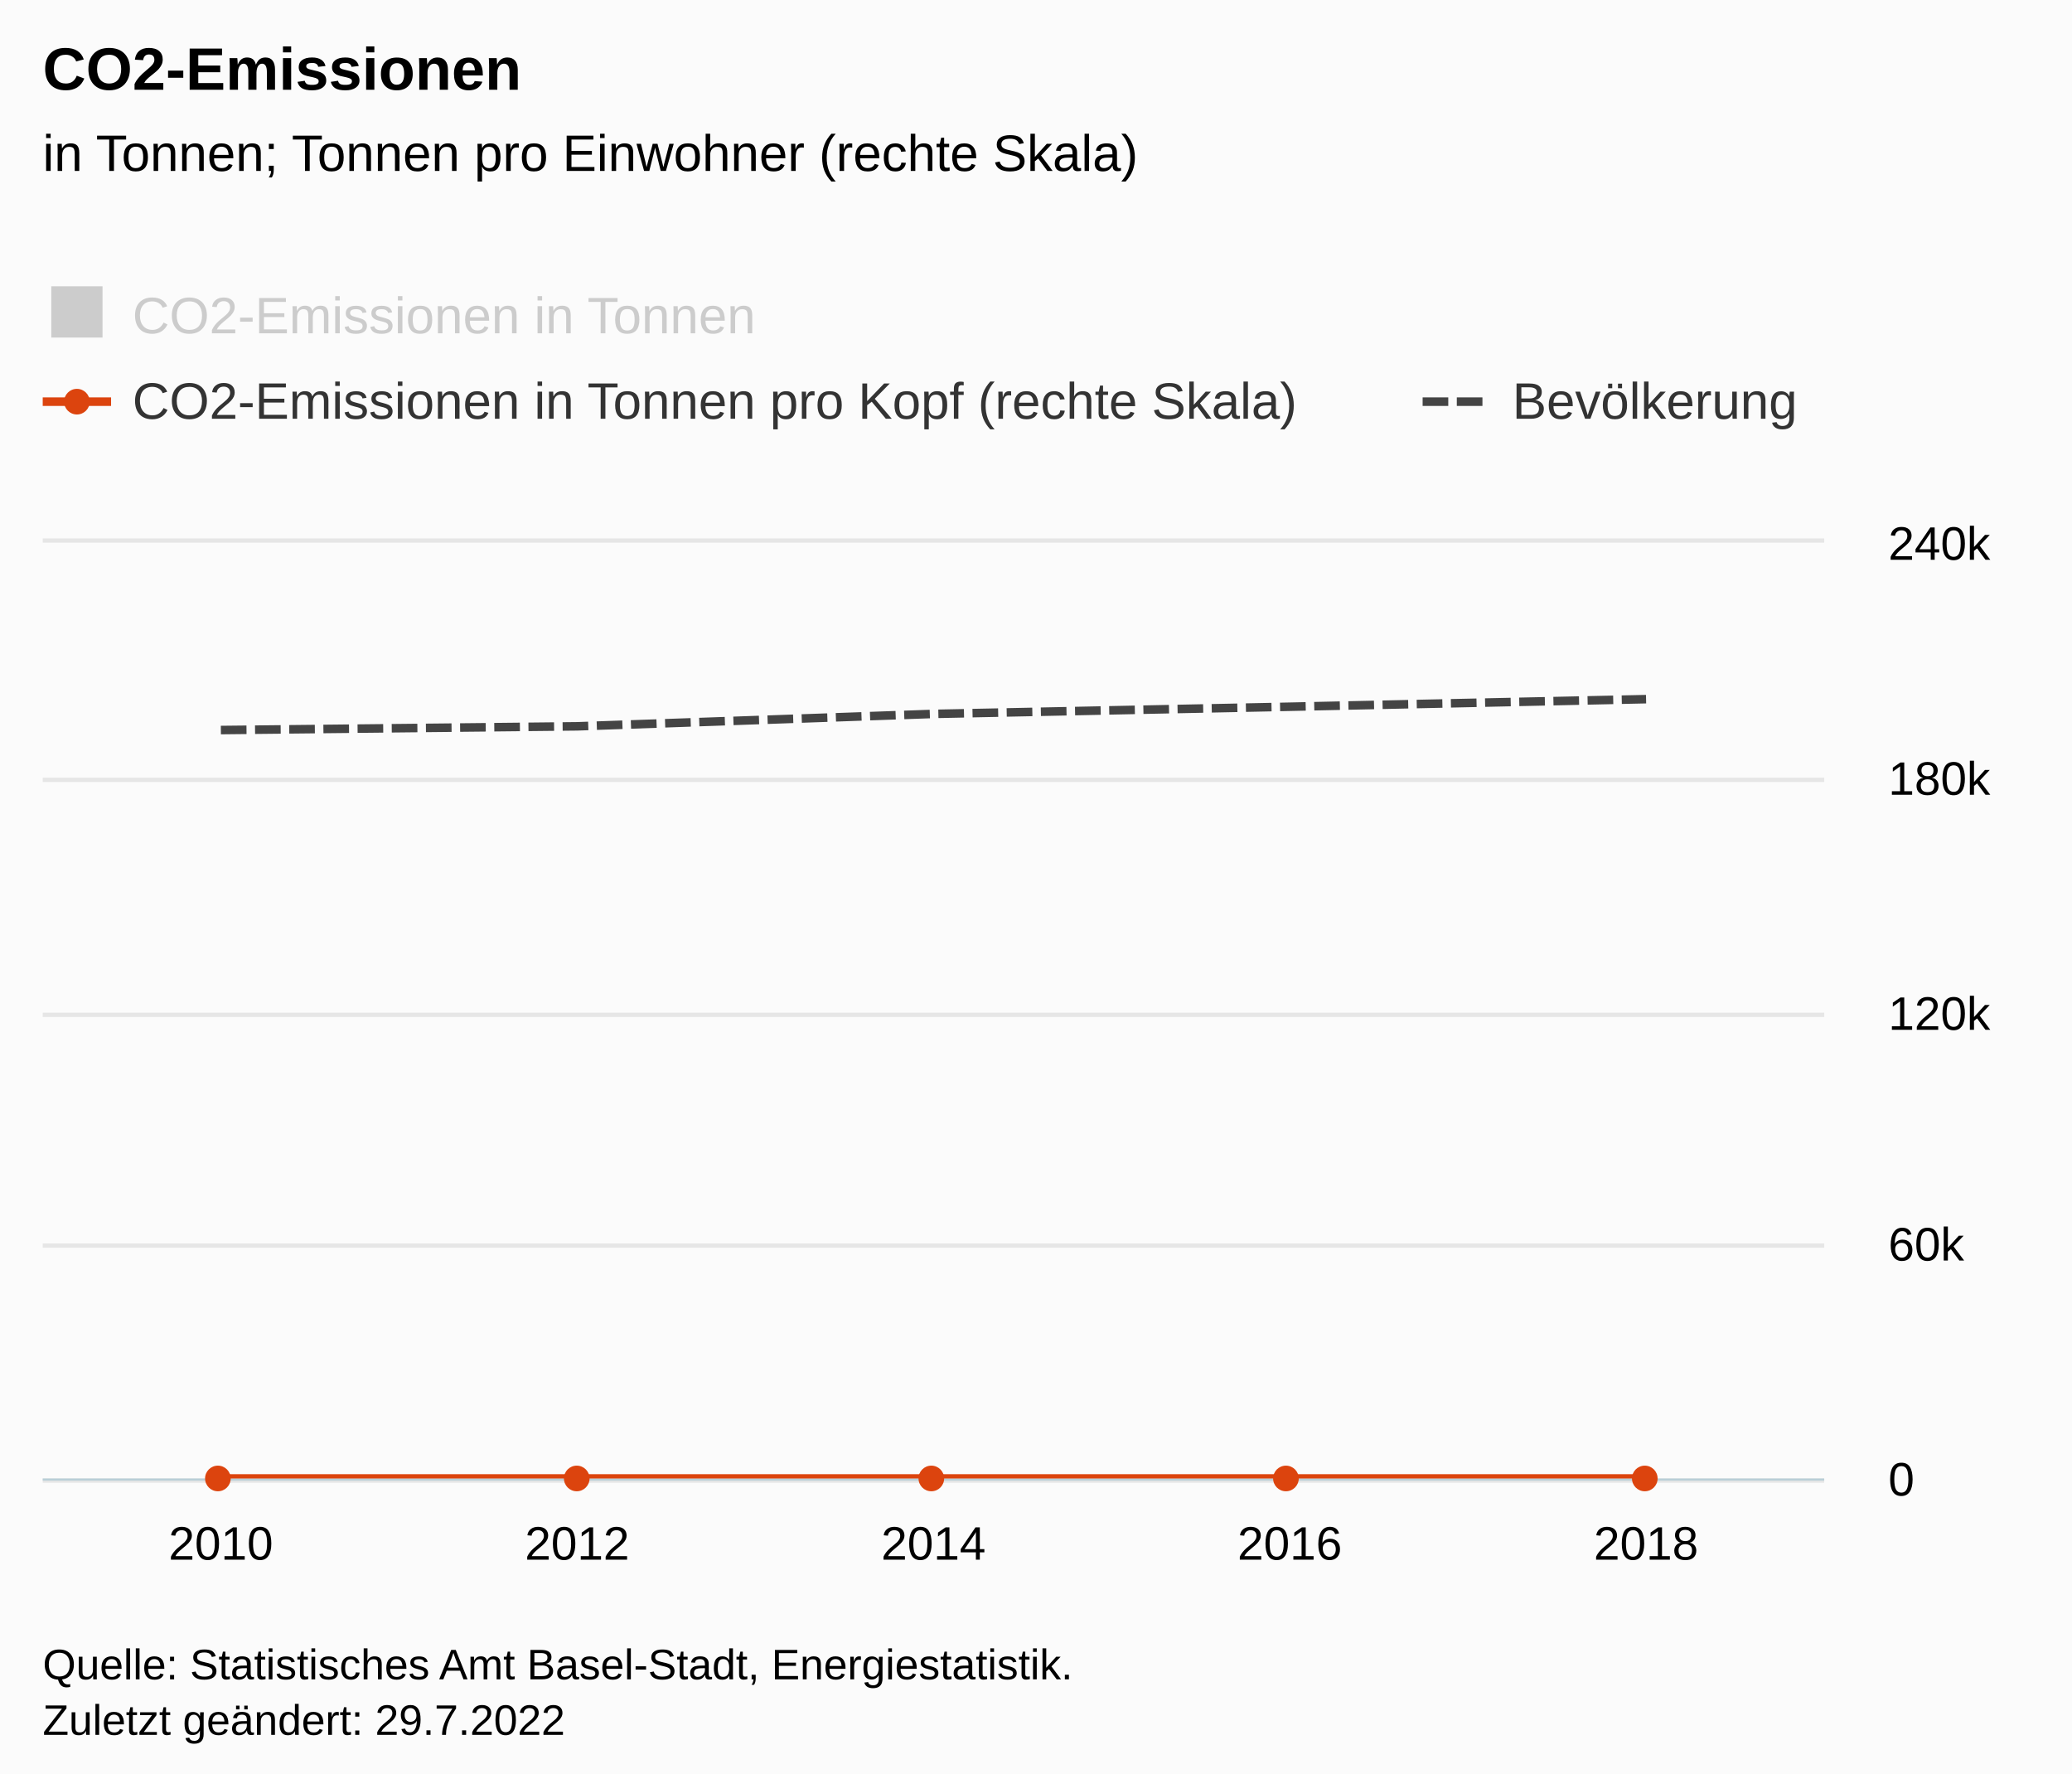
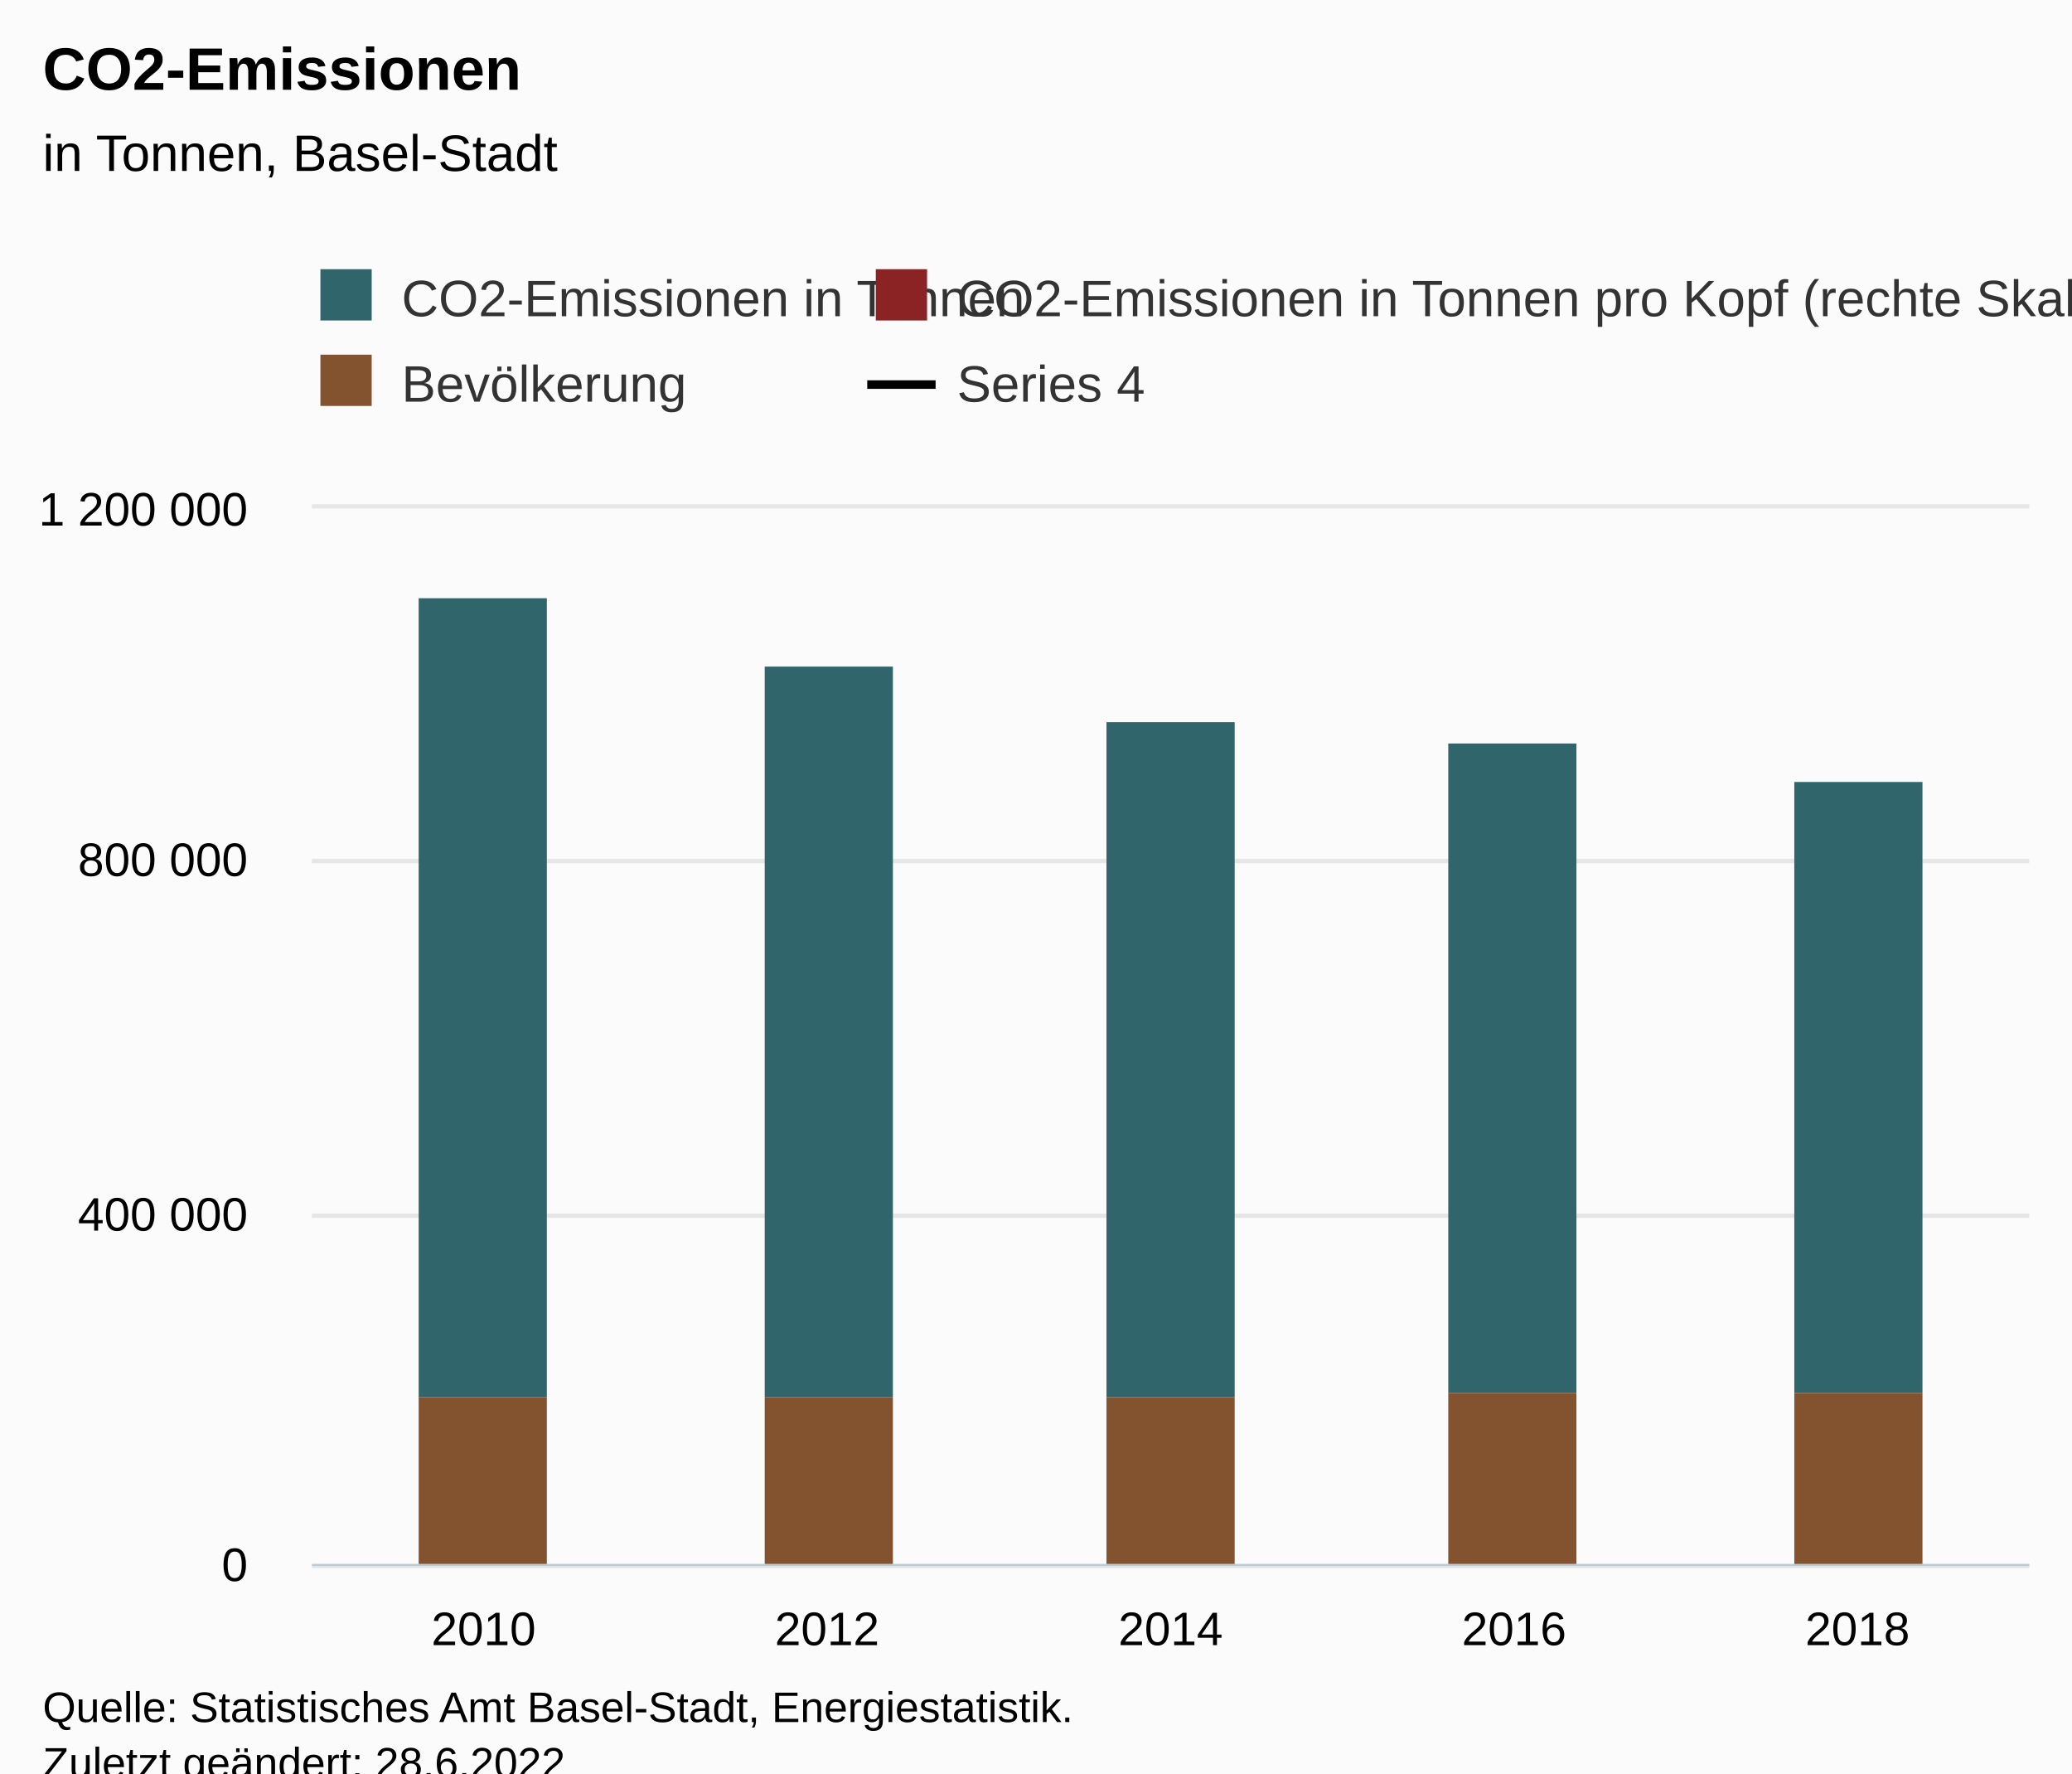
<svg xmlns="http://www.w3.org/2000/svg" version="1.1" class="highcharts-root" style="font-family:Arial;font-size:12px;" viewBox="0 0 485 415">
  <defs>
-     <clipPath id="highcharts-ia912nl-24-">
-       <rect x="0" y="0" width="417" height="219" fill="none" />
+     <clipPath id="highcharts-vxe1hkr-24-">
+       <rect x="0" y="0" width="402" height="247" fill="none" />
    </clipPath>
-     <clipPath id="highcharts-ia912nl-30-">
-       <rect x="0" y="0" width="417" height="219" fill="none" />
+     <clipPath id="highcharts-vxe1hkr-30-">
+       <rect x="0" y="0" width="402" height="247" fill="none" />
    </clipPath>
-     <clipPath id="highcharts-ia912nl-36-">
-       <rect x="0" y="0" width="417" height="219" fill="none" />
+     <clipPath id="highcharts-vxe1hkr-41-">
+       <rect x="0" y="0" width="402" height="247" fill="none" />
    </clipPath>
-     <clipPath id="highcharts-ia912nl-42-">
-       <rect x="10" y="127" width="417" height="219" fill="none" />
+     <clipPath id="highcharts-vxe1hkr-42-">
+       <rect x="73" y="119" width="402" height="247" fill="none" />
    </clipPath>
  </defs>
  <rect fill="#fbfbfb" class="highcharts-background" x="0" y="0" width="485" height="428" rx="0" ry="0" />
-   <rect fill="none" class="highcharts-plot-background" x="10" y="127" width="417" height="219" />
-   <g class="highcharts-label" transform="translate(10,453)">
-     <text x="0" data-z-index="1" style="cursor:pointer;" y="0">
-       <tspan>&gt; Indikator-Details</tspan>
-     </text>
-   </g>
-   <g class="highcharts-label" transform="translate(10,453)">
-     <text x="0" data-z-index="1" style="cursor:pointer;" y="0">
-       <tspan>&gt; Indikator-Details</tspan>
-     </text>
-   </g>
+   <rect fill="none" class="highcharts-plot-background" x="73" y="119" width="402" height="247" />
  <g class="highcharts-pane-group" data-z-index="0" />
  <g class="highcharts-grid highcharts-xaxis-grid" data-z-index="1">
-     <path fill="none" data-z-index="1" class="highcharts-grid-line" d="M 51.5 127 L 51.5 346" opacity="1" />
-     <path fill="none" data-z-index="1" class="highcharts-grid-line" d="M 134.5 127 L 134.5 346" opacity="1" />
-     <path fill="none" data-z-index="1" class="highcharts-grid-line" d="M 218.5 127 L 218.5 346" opacity="1" />
-     <path fill="none" data-z-index="1" class="highcharts-grid-line" d="M 301.5 127 L 301.5 346" opacity="1" />
-     <path fill="none" data-z-index="1" class="highcharts-grid-line" d="M 384.5 127 L 384.5 346" opacity="1" />
+     <path fill="none" data-z-index="1" class="highcharts-grid-line" d="M 152.5 119 L 152.5 366" opacity="1" />
+     <path fill="none" data-z-index="1" class="highcharts-grid-line" d="M 233.5 119 L 233.5 366" opacity="1" />
+     <path fill="none" data-z-index="1" class="highcharts-grid-line" d="M 313.5 119 L 313.5 366" opacity="1" />
+     <path fill="none" data-z-index="1" class="highcharts-grid-line" d="M 394.5 119 L 394.5 366" opacity="1" />
+     <path fill="none" data-z-index="1" class="highcharts-grid-line" d="M 474.5 119 L 474.5 366" opacity="1" />
+     <path fill="none" data-z-index="1" class="highcharts-grid-line" d="M 72.5 119 L 72.5 366" opacity="1" />
+   </g>
+   <g class="highcharts-grid highcharts-yaxis-grid" data-z-index="1">
+     <path fill="none" stroke="#e6e6e6" stroke-width="1" data-z-index="1" class="highcharts-grid-line" d="M 73 366.5 L 475 366.5" opacity="1" />
+     <path fill="none" stroke="#e6e6e6" stroke-width="1" data-z-index="1" class="highcharts-grid-line" d="M 73 284.5 L 475 284.5" opacity="1" />
+     <path fill="none" stroke="#e6e6e6" stroke-width="1" data-z-index="1" class="highcharts-grid-line" d="M 73 201.5 L 475 201.5" opacity="1" />
+     <path fill="none" stroke="#e6e6e6" stroke-width="1" data-z-index="1" class="highcharts-grid-line" d="M 73 118.5 L 475 118.5" opacity="1" />
  </g>
  <g class="highcharts-grid highcharts-yaxis-grid" data-z-index="1" />
-   <g class="highcharts-grid highcharts-yaxis-grid" data-z-index="1">
-     <path fill="none" stroke="#e6e6e6" stroke-width="1" data-z-index="1" class="highcharts-grid-line" d="M 10 346.5 L 427 346.5" opacity="1" />
-     <path fill="none" stroke="#e6e6e6" stroke-width="1" data-z-index="1" class="highcharts-grid-line" d="M 10 291.5 L 427 291.5" opacity="1" />
-     <path fill="none" stroke="#e6e6e6" stroke-width="1" data-z-index="1" class="highcharts-grid-line" d="M 10 237.5 L 427 237.5" opacity="1" />
-     <path fill="none" stroke="#e6e6e6" stroke-width="1" data-z-index="1" class="highcharts-grid-line" d="M 10 182.5 L 427 182.5" opacity="1" />
-     <path fill="none" stroke="#e6e6e6" stroke-width="1" data-z-index="1" class="highcharts-grid-line" d="M 10 126.5 L 427 126.5" opacity="1" />
-   </g>
-   <rect fill="none" class="highcharts-plot-border" data-z-index="1" x="10" y="127" width="417" height="219" />
+   <rect fill="none" class="highcharts-plot-border" data-z-index="1" x="73" y="119" width="402" height="247" />
  <g class="highcharts-axis highcharts-xaxis" data-z-index="2">
-     <path fill="none" class="highcharts-axis-line" stroke="#B9CFD7" stroke-width="0.5" data-z-index="7" d="M 10 346.25 L 427 346.25" />
+     <path fill="none" class="highcharts-axis-line" stroke="#B9CFD7" stroke-width="0.5" data-z-index="7" d="M 73 366.25 L 475 366.25" />
  </g>
  <g class="highcharts-axis highcharts-yaxis" data-z-index="2">
-     <path fill="none" class="highcharts-axis-line" data-z-index="7" d="M 10 127 L 10 346" />
+     <path fill="none" class="highcharts-axis-line" data-z-index="7" d="M 73 119 L 73 366" />
  </g>
  <g class="highcharts-axis highcharts-yaxis" data-z-index="2">
-     <text x="475" data-z-index="7" text-anchor="middle" transform="translate(0,0) rotate(90 475 236.5)" class="highcharts-axis-title" style="color:#000000;font-size:0.917em;fill:#000000;" y="236.5" />
-     <path fill="none" class="highcharts-axis-line" data-z-index="7" d="M 427 127 L 427 346" />
+     <path fill="none" class="highcharts-axis-line" data-z-index="7" d="M 475 119 L 475 366" />
  </g>
  <g class="highcharts-series-group" data-z-index="3">
-     <g class="highcharts-series highcharts-series-0 highcharts-column-series" visibility="hidden" data-z-index="0.1" opacity="1" transform="translate(10,127) scale(1 1)" clip-path="url(#highcharts-ia912nl-30-)" />
-     <g class="highcharts-markers highcharts-series-0 highcharts-column-series" visibility="hidden" data-z-index="0.1" opacity="1" transform="translate(10,127) scale(1 1)" clip-path="none" />
-     <g class="highcharts-series highcharts-series-1 highcharts-line-series" data-z-index="0.1" opacity="1" transform="translate(10,127) scale(1 1)" clip-path="url(#highcharts-ia912nl-36-)">
-       <path fill="none" d="M 41.7 218.996 L 125.1 218.996 L 208.5 218.996 L 291.9 218.997 L 375.3 218.997" class="highcharts-graph" data-z-index="1" stroke="#DC440E" stroke-width="2" stroke-linejoin="round" stroke-linecap="round" />
+     <g class="highcharts-series highcharts-series-0 highcharts-column-series" data-z-index="0.1" opacity="1" transform="translate(73,119) scale(1 1)" clip-path="url(#highcharts-vxe1hkr-30-)">
+       <rect x="25" y="21" width="30" height="187" fill="#2F656B" opacity="1" class="highcharts-point" />
+       <rect x="106" y="37" width="30" height="171" fill="#2F656B" opacity="1" class="highcharts-point" />
+       <rect x="186" y="50" width="30" height="158" fill="#2F656B" opacity="1" class="highcharts-point" />
+       <rect x="266" y="55" width="30" height="152" fill="#2F656B" opacity="1" class="highcharts-point" />
+       <rect x="347" y="64" width="30" height="143" fill="#2F656B" opacity="1" class="highcharts-point" />
    </g>
-     <g class="highcharts-markers highcharts-series-1 highcharts-line-series" data-z-index="0.1" opacity="1" transform="translate(10,127) scale(1 1)" clip-path="none">
-       <path fill="#DC440E" d="M 41 221.996 A 3 3 0 1 1 41.003 221.996 Z" opacity="1" class="highcharts-point" />
-       <path fill="#DC440E" d="M 125 221.996 A 3 3 0 1 1 125.003 221.996 Z" opacity="1" class="highcharts-point" />
-       <path fill="#DC440E" d="M 208 221.996 A 3 3 0 1 1 208.003 221.996 Z" opacity="1" class="highcharts-point" />
-       <path fill="#DC440E" d="M 291 221.997 A 3 3 0 1 1 291.003 221.997 Z" opacity="1" class="highcharts-point" />
-       <path fill="#DC440E" d="M 375 221.997 A 3 3 0 1 1 375.003 221.997 Z" opacity="1" class="highcharts-point" />
+     <g class="highcharts-markers highcharts-series-0 highcharts-column-series" data-z-index="0.1" opacity="1" transform="translate(73,119) scale(1 1)" clip-path="none" />
+     <g class="highcharts-series highcharts-series-1 highcharts-column-series" data-z-index="0.1" opacity="1" transform="translate(73,119) scale(1 1)" clip-path="url(#highcharts-vxe1hkr-30-)">
+       <rect x="25" y="208" width="30" height="0" fill="#8B2223" opacity="1" class="highcharts-point" />
+       <rect x="106" y="208" width="30" height="0" fill="#8B2223" opacity="1" class="highcharts-point" />
+       <rect x="186" y="208" width="30" height="0" fill="#8B2223" opacity="1" class="highcharts-point" />
+       <rect x="266" y="207" width="30" height="0" fill="#8B2223" opacity="1" class="highcharts-point" />
+       <rect x="347" y="207" width="30" height="0" fill="#8B2223" opacity="1" class="highcharts-point" />
    </g>
-     <g class="highcharts-series highcharts-series-2 highcharts-line-series" data-z-index="0.1" opacity="1" transform="translate(10,127) scale(1 1)" clip-path="url(#highcharts-ia912nl-36-)">
-       <path fill="none" d="M 41.7 43.849 L 125.1 42.979 L 208.5 40.072 L 291.9 38.393 L 375.3 36.619" class="highcharts-graph" data-z-index="1" stroke="#444444" stroke-width="2" stroke-dasharray="6,2" />
+     <g class="highcharts-markers highcharts-series-1 highcharts-column-series" data-z-index="0.1" opacity="1" transform="translate(73,119) scale(1 1)" clip-path="none" />
+     <g class="highcharts-series highcharts-series-2 highcharts-column-series" data-z-index="0.1" opacity="1" transform="translate(73,119) scale(1 1)" clip-path="url(#highcharts-vxe1hkr-30-)">
+       <rect x="25" y="208" width="30" height="40" fill="#83522E" opacity="1" class="highcharts-point" />
+       <rect x="106" y="208" width="30" height="40" fill="#83522E" opacity="1" class="highcharts-point" />
+       <rect x="186" y="208" width="30" height="40" fill="#83522E" opacity="1" class="highcharts-point" />
+       <rect x="266" y="207" width="30" height="41" fill="#83522E" opacity="1" class="highcharts-point" />
+       <rect x="347" y="207" width="30" height="41" fill="#83522E" opacity="1" class="highcharts-point" />
    </g>
-     <g class="highcharts-markers highcharts-series-2 highcharts-line-series" data-z-index="0.1" opacity="1" transform="translate(10,127) scale(1 1)" clip-path="none" />
+     <g class="highcharts-markers highcharts-series-2 highcharts-column-series" data-z-index="0.1" opacity="1" transform="translate(73,119) scale(1 1)" clip-path="none" />
+     <g class="highcharts-series highcharts-series-3 highcharts-line-series" data-z-index="0.1" opacity="1" transform="translate(73,119) scale(1 1)" clip-path="url(#highcharts-vxe1hkr-41-)" />
+     <g class="highcharts-markers highcharts-series-3 highcharts-line-series" data-z-index="0.1" opacity="1" transform="translate(73,119) scale(1 1)" clip-path="none" />
  </g>
-   <text x="10" text-anchor="start" class="highcharts-title" data-z-index="4" style="color:#000000;font-size:1.167em;font-weight:bold;fill:#000000;" y="21">
+   <text x="10" text-anchor="start" class="highcharts-title" data-z-index="4" style="color:#000000;font-size:14px;font-weight:bold;fill:#000000;" y="21">
    <tspan>CO2-Emissionen</tspan>
  </text>
-   <text x="10" text-anchor="start" class="highcharts-subtitle" data-z-index="4" style="color:#000000;font-size:1em;font-weight:normal;fill:#000000;" y="40">
-     <tspan>in Tonnen; Tonnen pro Einwohner (rechte Skala)</tspan>
+   <text x="10" text-anchor="start" class="highcharts-subtitle" data-z-index="4" style="color:#000000;font-size:12px;font-weight:normal;fill:#000000;" y="40">
+     <tspan>in Tonnen, Basel-Stadt</tspan>
  </text>
-   <text x="10" text-anchor="start" class="highcharts-caption" data-z-index="4" style="color:#666666;fill:#666666;" y="380" />
-   <g class="highcharts-axis-labels highcharts-xaxis-labels" data-z-index="7">
-     <text x="51.7" style="color:#000000;cursor:default;font-size:0.917em;fill:#000000;" text-anchor="middle" transform="translate(0,0)" y="365" opacity="1">2010</text>
-     <text x="135.1" style="color:#000000;cursor:default;font-size:0.917em;fill:#000000;" text-anchor="middle" transform="translate(0,0)" y="365" opacity="1">2012</text>
-     <text x="218.5" style="color:#000000;cursor:default;font-size:0.917em;fill:#000000;" text-anchor="middle" transform="translate(0,0)" y="365" opacity="1">2014</text>
-     <text x="301.9" style="color:#000000;cursor:default;font-size:0.917em;fill:#000000;" text-anchor="middle" transform="translate(0,0)" y="365" opacity="1">2016</text>
-     <text x="385.3" style="color:#000000;cursor:default;font-size:0.917em;fill:#000000;" text-anchor="middle" transform="translate(0,0)" y="365" opacity="1">2018</text>
-   </g>
-   <g class="highcharts-axis-labels highcharts-yaxis-labels" data-z-index="7" />
-   <g class="highcharts-axis-labels highcharts-yaxis-labels" data-z-index="7">
-     <text x="442" style="color:#000000;cursor:default;font-size:0.917em;fill:#000000;" text-anchor="start" transform="translate(0,0)" y="350" opacity="1">0</text>
-     <text x="442" style="color:#000000;cursor:default;font-size:0.917em;fill:#000000;" text-anchor="start" transform="translate(0,0)" y="295" opacity="1">60k</text>
-     <text x="442" style="color:#000000;cursor:default;font-size:0.917em;fill:#000000;" text-anchor="start" transform="translate(0,0)" y="241" opacity="1">120k</text>
-     <text x="442" style="color:#000000;cursor:default;font-size:0.917em;fill:#000000;" text-anchor="start" transform="translate(0,0)" y="186" opacity="1">180k</text>
-     <text x="442" style="color:#000000;cursor:default;font-size:0.917em;fill:#000000;" text-anchor="start" transform="translate(0,0)" y="131" opacity="1">240k</text>
-   </g>
-   <g class="highcharts-legend" data-z-index="7" transform="translate(-2,56)">
-     <rect fill="none" class="highcharts-legend-box" rx="0" ry="0" x="0" y="0" width="436" height="59" visibility="visible" />
+   <text x="10" text-anchor="start" class="highcharts-caption" data-z-index="4" style="color:#666666;fill:#666666;" y="400" />
+   <g class="highcharts-legend" data-z-index="7" transform="translate(65,56)">
+     <rect fill="none" class="highcharts-legend-box" rx="0" ry="0" x="0" y="0" width="308" height="51" visibility="visible" />
    <g data-z-index="1">
      <g>
-         <g class="highcharts-legend-item highcharts-column-series highcharts-color-undefined highcharts-series-0 highcharts-legend-item-hidden" data-z-index="1" transform="translate(12,7)">
-           <text x="21" style="color:#cccccc;cursor:pointer;font-size:1em;font-weight:normal;fill:#cccccc;" text-anchor="start" data-z-index="2" y="15">
+         <g class="highcharts-legend-item highcharts-column-series highcharts-color-undefined highcharts-series-0" data-z-index="1" transform="translate(8,3)">
+           <text x="21" style="color:#333333;cursor:pointer;font-size:12px;font-weight:normal;white-space:nowrap;fill:#333333;" text-anchor="start" data-z-index="2" y="15">
            <tspan>CO2-Emissionen in Tonnen</tspan>
          </text>
-           <rect x="2" y="4" width="12" height="12" fill="#cccccc" class="highcharts-point" data-z-index="3" />
+           <rect x="2" y="4" width="12" height="12" fill="#2F656B" class="highcharts-point" data-z-index="3" />
        </g>
-         <g class="highcharts-legend-item highcharts-line-series highcharts-color-undefined highcharts-series-1" data-z-index="1" transform="translate(12,27)">
-           <path fill="none" d="M 0 11 L 16 11" class="highcharts-graph" stroke="#DC440E" stroke-width="2" />
-           <path fill="#DC440E" d="M 8 14 A 3 3 0 1 1 8.003 14 Z" class="highcharts-point" opacity="1" />
-           <text x="21" y="15" style="color:#333333;cursor:pointer;font-size:1em;font-weight:normal;fill:#333333;" text-anchor="start" data-z-index="2">
+         <g class="highcharts-legend-item highcharts-column-series highcharts-color-undefined highcharts-series-1" data-z-index="1" transform="translate(138,3)">
+           <text x="21" y="15" style="color:#333333;cursor:pointer;font-size:12px;font-weight:normal;white-space:nowrap;fill:#333333;" text-anchor="start" data-z-index="2">
            <tspan>CO2-Emissionen in Tonnen pro Kopf (rechte Skala)</tspan>
          </text>
+           <rect x="2" y="4" width="12" height="12" fill="#8B2223" class="highcharts-point" data-z-index="3" />
        </g>
-         <g class="highcharts-legend-item highcharts-line-series highcharts-color-undefined highcharts-series-2" data-z-index="1" transform="translate(335,27)">
-           <path fill="none" d="M 0 11 L 16 11" class="highcharts-graph" stroke-dasharray="6,2" stroke="#444444" stroke-width="2" />
-           <text x="21" y="15" style="color:#333333;cursor:pointer;font-size:1em;font-weight:normal;fill:#333333;" text-anchor="start" data-z-index="2">
+         <g class="highcharts-legend-item highcharts-column-series highcharts-color-undefined highcharts-series-2" data-z-index="1" transform="translate(8,23)">
+           <text x="21" y="15" style="color:#333333;cursor:pointer;font-size:12px;font-weight:normal;white-space:nowrap;fill:#333333;" text-anchor="start" data-z-index="2">
            <tspan>Bevölkerung</tspan>
+           </text>
+           <rect x="2" y="4" width="12" height="12" fill="#83522E" class="highcharts-point" data-z-index="3" />
+         </g>
+         <g class="highcharts-legend-item highcharts-line-series highcharts-color-undefined highcharts-series-3" data-z-index="1" transform="translate(138,23)">
+           <path fill="none" d="M 0 11 L 16 11" class="highcharts-graph" stroke="#000000" stroke-width="2" />
+           <text x="21" y="15" style="color:#333333;cursor:pointer;font-size:12px;font-weight:normal;white-space:nowrap;fill:#333333;" text-anchor="start" data-z-index="2">
+             <tspan>Series 4</tspan>
          </text>
        </g>
      </g>
    </g>
  </g>
-   <text x="10" class="highcharts-credits" text-anchor="start" data-z-index="8" style="cursor:default;color:#000000;font-size:0.833em;fill:#000000;" y="393">
+   <g class="highcharts-axis-labels highcharts-xaxis-labels" data-z-index="7">
+     <text x="113.2" style="color:#000000;cursor:default;font-size:11px;fill:#000000;" text-anchor="middle" transform="translate(0,0)" y="385" opacity="1">2010</text>
+     <text x="193.6" style="color:#000000;cursor:default;font-size:11px;fill:#000000;" text-anchor="middle" transform="translate(0,0)" y="385" opacity="1">2012</text>
+     <text x="274" style="color:#000000;cursor:default;font-size:11px;fill:#000000;" text-anchor="middle" transform="translate(0,0)" y="385" opacity="1">2014</text>
+     <text x="354.4" style="color:#000000;cursor:default;font-size:11px;fill:#000000;" text-anchor="middle" transform="translate(0,0)" y="385" opacity="1">2016</text>
+     <text x="434.8" style="color:#000000;cursor:default;font-size:11px;fill:#000000;" text-anchor="middle" transform="translate(0,0)" y="385" opacity="1">2018</text>
+   </g>
+   <g class="highcharts-axis-labels highcharts-yaxis-labels" data-z-index="7">
+     <text x="58" style="color:black;cursor:default;font-size:11px;fill:black;" text-anchor="end" transform="translate(0,0)" y="370" opacity="1">0</text>
+     <text x="58" style="color:black;cursor:default;font-size:11px;fill:black;" text-anchor="end" transform="translate(0,0)" y="288" opacity="1">
+       <tspan>400 000</tspan>
+     </text>
+     <text x="58" style="color:black;cursor:default;font-size:11px;fill:black;" text-anchor="end" transform="translate(0,0)" y="205" opacity="1">
+       <tspan>800 000</tspan>
+     </text>
+     <text x="58" style="color:black;cursor:default;font-size:11px;fill:black;" text-anchor="end" transform="translate(0,0)" y="123" opacity="1">
+       <tspan>1 200 000</tspan>
+     </text>
+   </g>
+   <g class="highcharts-axis-labels highcharts-yaxis-labels" data-z-index="7" />
+   <text x="10" class="highcharts-credits" text-anchor="start" data-z-index="8" style="cursor:default;color:#000000;font-size:10px;fill:#000000;" y="403">
    <tspan>Quelle: Statistisches Amt Basel-Stadt, Energiestatistik.</tspan>
-     <tspan x="10" dy="13">Zuletzt geändert: 29.7.2022</tspan>
+     <tspan x="10" dy="13">Zuletzt geändert: 28.6.2022</tspan>
  </text>
-   <g class="highcharts-control-points" data-z-index="99" clip-path="url(#highcharts-ia912nl-42-)" />
+   <g class="highcharts-control-points" data-z-index="99" clip-path="url(#highcharts-vxe1hkr-42-)" />
</svg>
